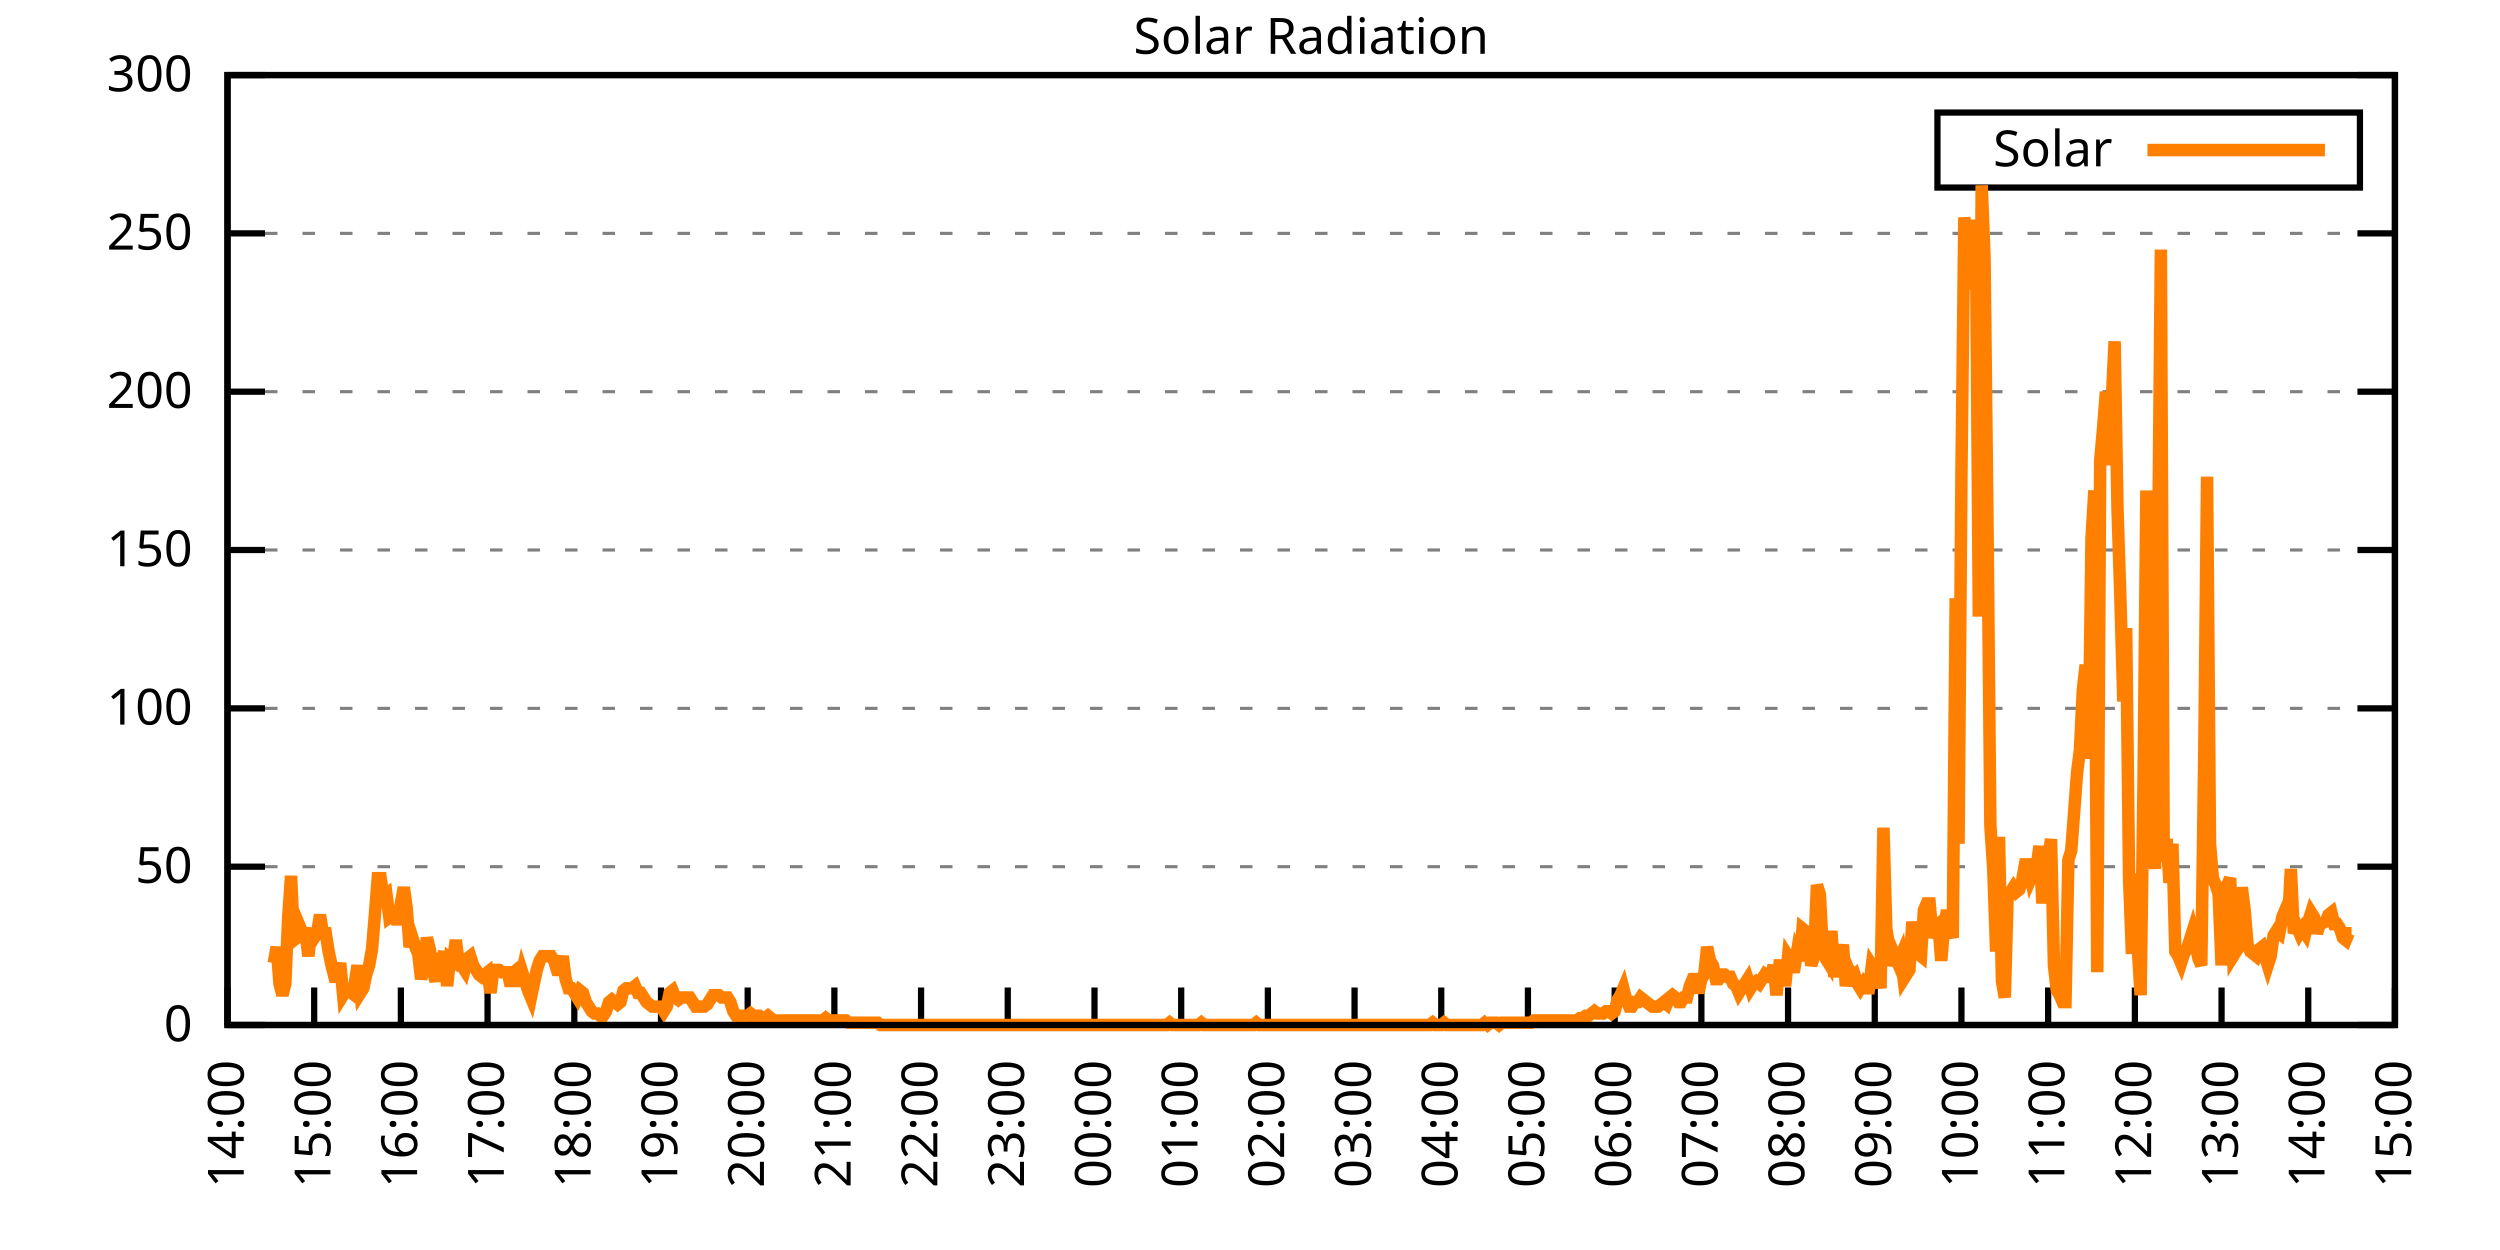
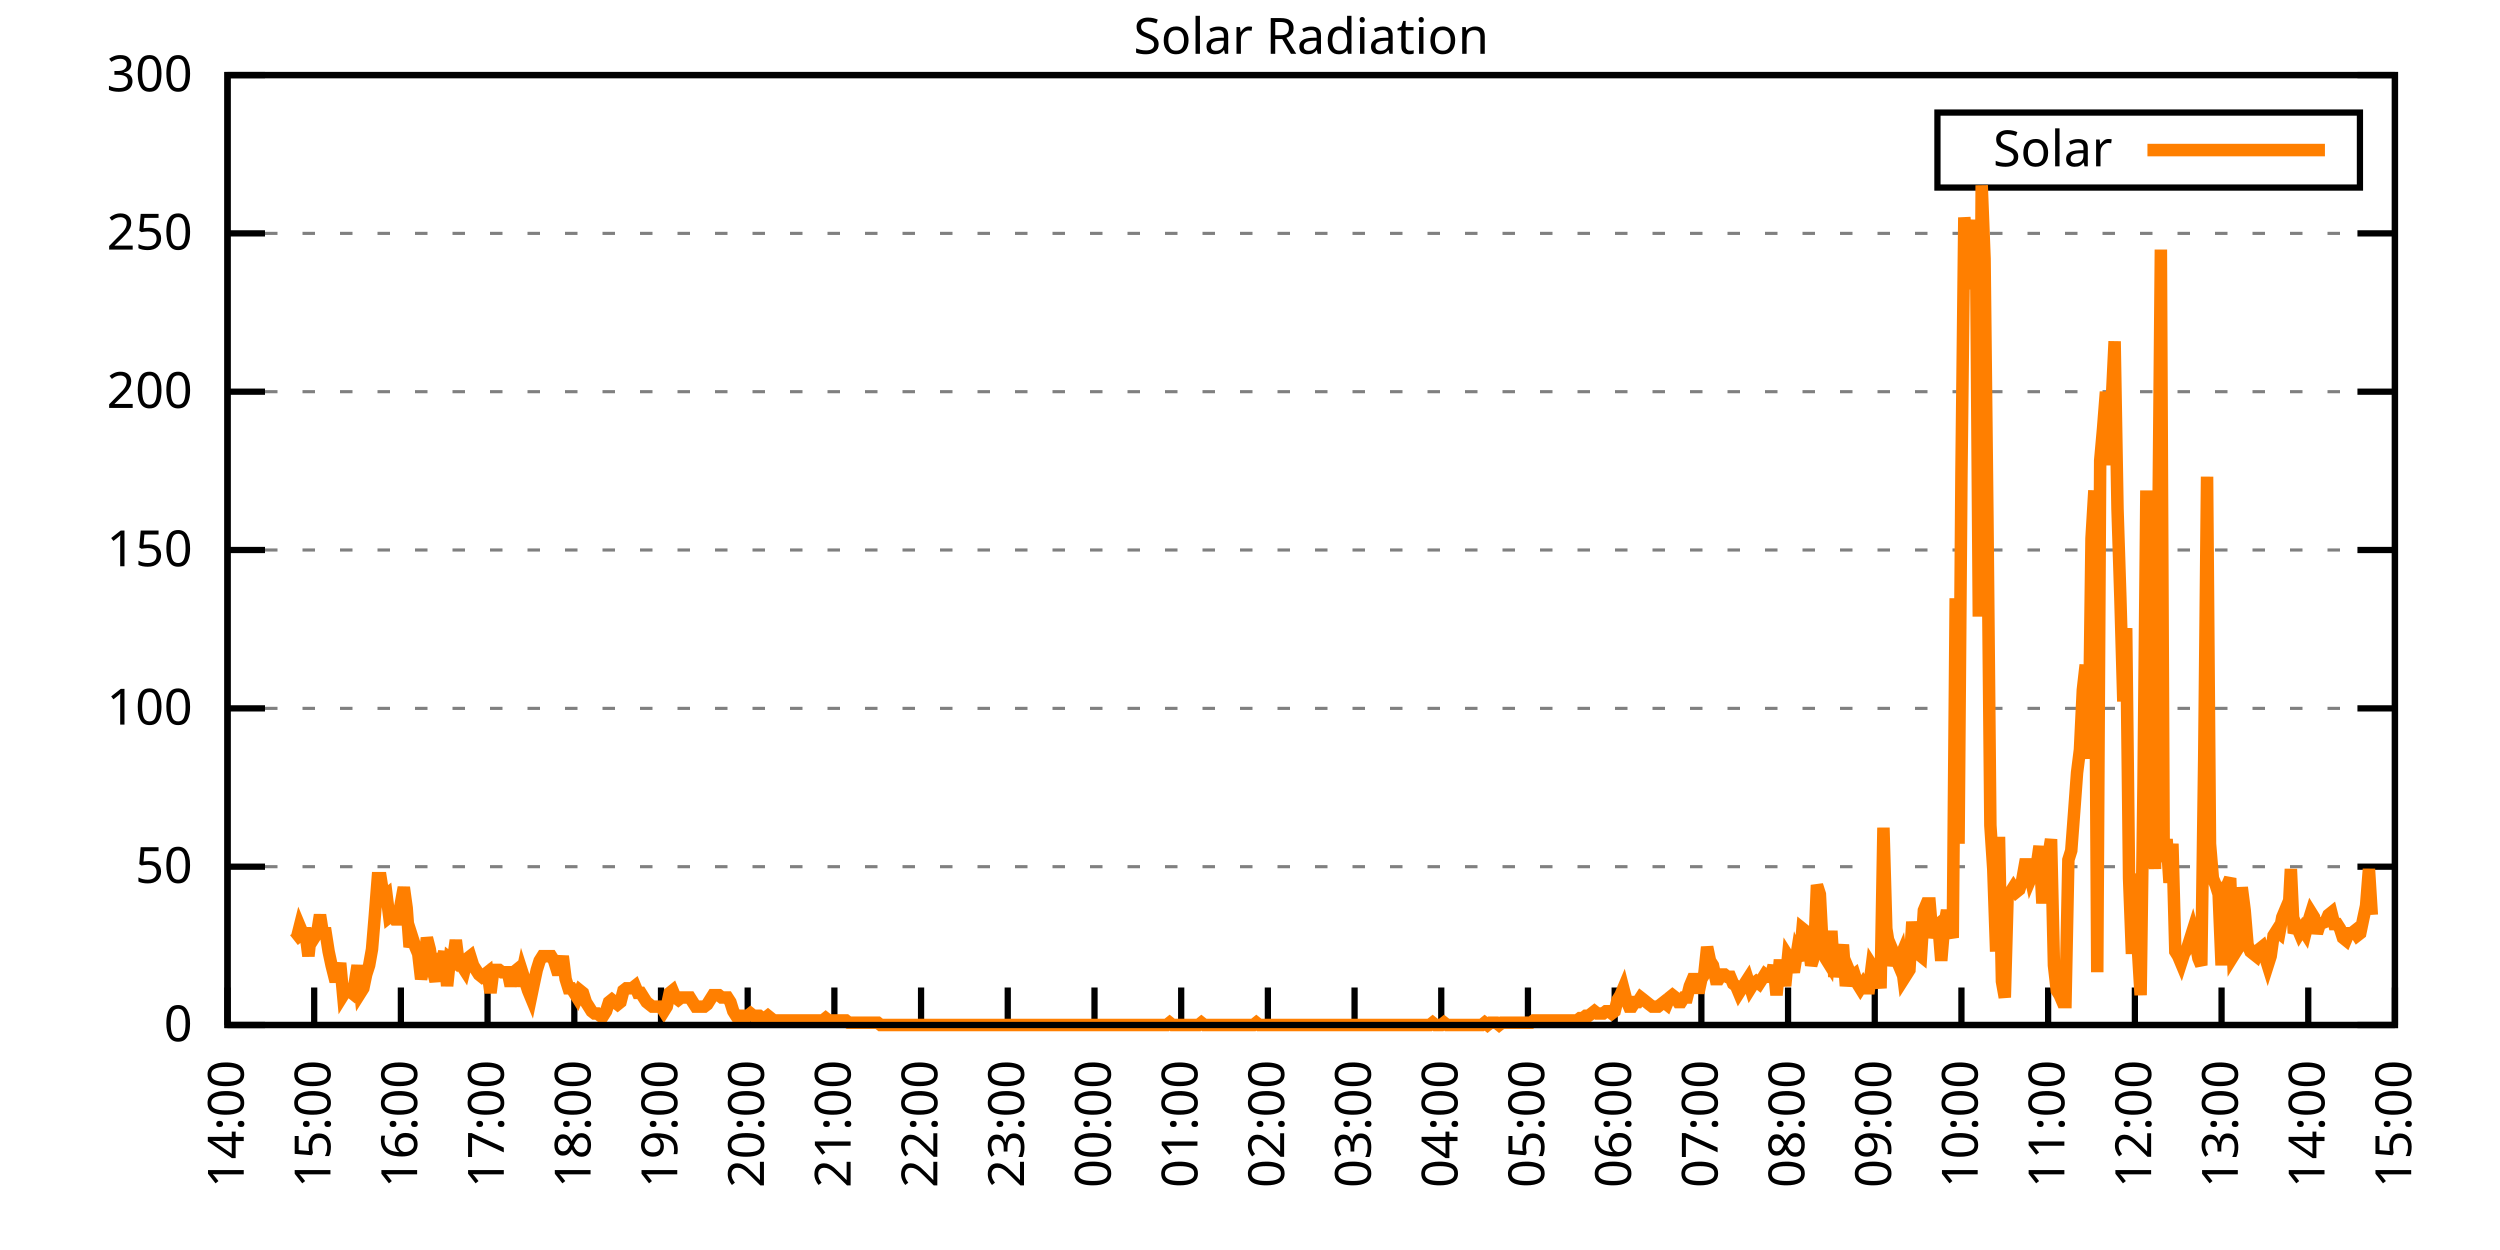
<svg xmlns="http://www.w3.org/2000/svg" xmlns:xlink="http://www.w3.org/1999/xlink" width="400" height="200" viewBox="0 0 400 200">
  <g id="gnuplot_canvas">
    <rect x="0" y="0" width="400" height="200" fill="none" />
    <defs>
      <circle id="gpDot" r="0.5" stroke-width="0.5" stroke="currentColor" />
      <path id="gpPt0" stroke-width="0.333" stroke="currentColor" d="M-1,0 h2 M0,-1 v2" />
      <path id="gpPt1" stroke-width="0.333" stroke="currentColor" d="M-1,-1 L1,1 M1,-1 L-1,1" />
      <path id="gpPt2" stroke-width="0.333" stroke="currentColor" d="M-1,0 L1,0 M0,-1 L0,1 M-1,-1 L1,1 M-1,1 L1,-1" />
      <rect id="gpPt3" stroke-width="0.333" stroke="currentColor" x="-1" y="-1" width="2" height="2" />
      <rect id="gpPt4" stroke-width="0.333" stroke="currentColor" fill="currentColor" x="-1" y="-1" width="2" height="2" />
      <circle id="gpPt5" stroke-width="0.333" stroke="currentColor" cx="0" cy="0" r="1" />
      <use xlink:href="#gpPt5" id="gpPt6" fill="currentColor" stroke="none" />
      <path id="gpPt7" stroke-width="0.333" stroke="currentColor" d="M0,-1.33 L-1.33,0.67 L1.33,0.67 z" />
      <use xlink:href="#gpPt7" id="gpPt8" fill="currentColor" stroke="none" />
      <use xlink:href="#gpPt7" id="gpPt9" stroke="currentColor" transform="rotate(180)" />
      <use xlink:href="#gpPt9" id="gpPt10" fill="currentColor" stroke="none" />
      <use xlink:href="#gpPt3" id="gpPt11" stroke="currentColor" transform="rotate(45)" />
      <use xlink:href="#gpPt11" id="gpPt12" fill="currentColor" stroke="none" />
      <path id="gpPt13" stroke-width="0.333" stroke="currentColor" d="M0,1.330 L1.265,0.411 L0.782,-1.067 L-0.782,-1.076 L-1.265,0.411 z" />
      <use xlink:href="#gpPt13" id="gpPt14" fill="currentColor" stroke="none" />
      <filter id="textbox" filterUnits="objectBoundingBox" x="0" y="0" height="1" width="1">
        <feFlood flood-color="white" flood-opacity="1" result="bgnd" />
        <feComposite in="SourceGraphic" in2="bgnd" operator="atop" />
      </filter>
      <filter id="greybox" filterUnits="objectBoundingBox" x="0" y="0" height="1" width="1">
        <feFlood flood-color="lightgrey" flood-opacity="1" result="grey" />
        <feComposite in="SourceGraphic" in2="grey" operator="atop" />
      </filter>
    </defs>
    <g fill="none" color="white" stroke="currentColor" stroke-width="1.00" stroke-linecap="butt" stroke-linejoin="miter">
</g>
    <g fill="none" color="black" stroke="currentColor" stroke-width="1.00" stroke-linecap="butt" stroke-linejoin="miter">
      <g stroke="none" shape-rendering="crispEdges">
        <polygon fill="rgb(255, 255, 255)" points="36.40,164.00 383.18,164.00 383.18,12.02 36.40,12.02 " />
      </g>
    </g>
    <g fill="none" color="black" stroke="currentColor" stroke-width="1.00" stroke-linecap="butt" stroke-linejoin="miter">
</g>
    <g fill="none" color="black" stroke="black" stroke-width="0.50" stroke-linecap="butt" stroke-linejoin="miter">
</g>
    <g fill="none" color="gray" stroke="currentColor" stroke-width="0.50" stroke-linecap="butt" stroke-linejoin="miter">
      <path stroke="gray" stroke-dasharray="2,4" class="gridline" d="M36.40,164.00 L383.19,164.00  " />
    </g>
    <g fill="none" color="gray" stroke="gray" stroke-width="1.00" stroke-linecap="butt" stroke-linejoin="miter">
</g>
    <g fill="none" color="black" stroke="currentColor" stroke-width="1.00" stroke-linecap="butt" stroke-linejoin="miter">
      <path stroke="black" d="M36.40,164.00 L42.40,164.00 M383.19,164.00 L377.19,164.00  " />
      <g transform="translate(30.80,166.60)" stroke="none" fill="black" font-family="Sans" font-size="8.00" text-anchor="end">
        <text>
          <tspan font-family="Sans"> 0</tspan>
        </text>
      </g>
    </g>
    <g fill="none" color="black" stroke="currentColor" stroke-width="1.00" stroke-linecap="butt" stroke-linejoin="miter">
</g>
    <g fill="none" color="black" stroke="black" stroke-width="0.50" stroke-linecap="butt" stroke-linejoin="miter">
</g>
    <g fill="none" color="gray" stroke="currentColor" stroke-width="0.50" stroke-linecap="butt" stroke-linejoin="miter">
      <path stroke="gray" stroke-dasharray="2,4" class="gridline" d="M36.40,138.67 L383.19,138.67  " />
    </g>
    <g fill="none" color="gray" stroke="gray" stroke-width="1.00" stroke-linecap="butt" stroke-linejoin="miter">
</g>
    <g fill="none" color="black" stroke="currentColor" stroke-width="1.00" stroke-linecap="butt" stroke-linejoin="miter">
      <path stroke="black" d="M36.40,138.67 L42.40,138.67 M383.19,138.67 L377.19,138.67  " />
      <g transform="translate(30.80,141.27)" stroke="none" fill="black" font-family="Sans" font-size="8.00" text-anchor="end">
        <text>
          <tspan font-family="Sans"> 50</tspan>
        </text>
      </g>
    </g>
    <g fill="none" color="black" stroke="currentColor" stroke-width="1.00" stroke-linecap="butt" stroke-linejoin="miter">
</g>
    <g fill="none" color="black" stroke="black" stroke-width="0.50" stroke-linecap="butt" stroke-linejoin="miter">
</g>
    <g fill="none" color="gray" stroke="currentColor" stroke-width="0.50" stroke-linecap="butt" stroke-linejoin="miter">
      <path stroke="gray" stroke-dasharray="2,4" class="gridline" d="M36.40,113.34 L383.19,113.34  " />
    </g>
    <g fill="none" color="gray" stroke="gray" stroke-width="1.00" stroke-linecap="butt" stroke-linejoin="miter">
</g>
    <g fill="none" color="black" stroke="currentColor" stroke-width="1.00" stroke-linecap="butt" stroke-linejoin="miter">
      <path stroke="black" d="M36.40,113.34 L42.40,113.34 M383.19,113.34 L377.19,113.34  " />
      <g transform="translate(30.80,115.94)" stroke="none" fill="black" font-family="Sans" font-size="8.00" text-anchor="end">
        <text>
          <tspan font-family="Sans"> 100</tspan>
        </text>
      </g>
    </g>
    <g fill="none" color="black" stroke="currentColor" stroke-width="1.00" stroke-linecap="butt" stroke-linejoin="miter">
</g>
    <g fill="none" color="black" stroke="black" stroke-width="0.50" stroke-linecap="butt" stroke-linejoin="miter">
</g>
    <g fill="none" color="gray" stroke="currentColor" stroke-width="0.50" stroke-linecap="butt" stroke-linejoin="miter">
      <path stroke="gray" stroke-dasharray="2,4" class="gridline" d="M36.40,88.00 L383.19,88.00  " />
    </g>
    <g fill="none" color="gray" stroke="gray" stroke-width="1.00" stroke-linecap="butt" stroke-linejoin="miter">
</g>
    <g fill="none" color="black" stroke="currentColor" stroke-width="1.00" stroke-linecap="butt" stroke-linejoin="miter">
      <path stroke="black" d="M36.40,88.00 L42.40,88.00 M383.19,88.00 L377.19,88.00  " />
      <g transform="translate(30.80,90.60)" stroke="none" fill="black" font-family="Sans" font-size="8.00" text-anchor="end">
        <text>
          <tspan font-family="Sans"> 150</tspan>
        </text>
      </g>
    </g>
    <g fill="none" color="black" stroke="currentColor" stroke-width="1.00" stroke-linecap="butt" stroke-linejoin="miter">
</g>
    <g fill="none" color="black" stroke="black" stroke-width="0.50" stroke-linecap="butt" stroke-linejoin="miter">
</g>
    <g fill="none" color="gray" stroke="currentColor" stroke-width="0.50" stroke-linecap="butt" stroke-linejoin="miter">
      <path stroke="gray" stroke-dasharray="2,4" class="gridline" d="M36.40,62.67 L383.19,62.67  " />
    </g>
    <g fill="none" color="gray" stroke="gray" stroke-width="1.00" stroke-linecap="butt" stroke-linejoin="miter">
</g>
    <g fill="none" color="black" stroke="currentColor" stroke-width="1.00" stroke-linecap="butt" stroke-linejoin="miter">
      <path stroke="black" d="M36.40,62.67 L42.40,62.67 M383.19,62.67 L377.19,62.67  " />
      <g transform="translate(30.80,65.27)" stroke="none" fill="black" font-family="Sans" font-size="8.00" text-anchor="end">
        <text>
          <tspan font-family="Sans"> 200</tspan>
        </text>
      </g>
    </g>
    <g fill="none" color="black" stroke="currentColor" stroke-width="1.00" stroke-linecap="butt" stroke-linejoin="miter">
</g>
    <g fill="none" color="black" stroke="black" stroke-width="0.50" stroke-linecap="butt" stroke-linejoin="miter">
</g>
    <g fill="none" color="gray" stroke="currentColor" stroke-width="0.50" stroke-linecap="butt" stroke-linejoin="miter">
      <path stroke="gray" stroke-dasharray="2,4" class="gridline" d="M36.40,37.34 L383.19,37.34  " />
    </g>
    <g fill="none" color="gray" stroke="gray" stroke-width="1.00" stroke-linecap="butt" stroke-linejoin="miter">
</g>
    <g fill="none" color="black" stroke="currentColor" stroke-width="1.00" stroke-linecap="butt" stroke-linejoin="miter">
      <path stroke="black" d="M36.40,37.34 L42.40,37.34 M383.19,37.34 L377.19,37.34  " />
      <g transform="translate(30.80,39.94)" stroke="none" fill="black" font-family="Sans" font-size="8.00" text-anchor="end">
        <text>
          <tspan font-family="Sans"> 250</tspan>
        </text>
      </g>
    </g>
    <g fill="none" color="black" stroke="currentColor" stroke-width="1.00" stroke-linecap="butt" stroke-linejoin="miter">
</g>
    <g fill="none" color="black" stroke="black" stroke-width="0.50" stroke-linecap="butt" stroke-linejoin="miter">
</g>
    <g fill="none" color="gray" stroke="currentColor" stroke-width="0.50" stroke-linecap="butt" stroke-linejoin="miter">
      <path stroke="gray" stroke-dasharray="2,4" class="gridline" d="M36.40,12.01 L383.19,12.01  " />
    </g>
    <g fill="none" color="gray" stroke="gray" stroke-width="1.00" stroke-linecap="butt" stroke-linejoin="miter">
</g>
    <g fill="none" color="black" stroke="currentColor" stroke-width="1.00" stroke-linecap="butt" stroke-linejoin="miter">
      <path stroke="black" d="M36.40,12.01 L42.40,12.01 M383.19,12.01 L377.19,12.01  " />
      <g transform="translate(30.80,14.61)" stroke="none" fill="black" font-family="Sans" font-size="8.00" text-anchor="end">
        <text>
          <tspan font-family="Sans"> 300</tspan>
        </text>
      </g>
    </g>
    <g fill="none" color="black" stroke="currentColor" stroke-width="1.00" stroke-linecap="butt" stroke-linejoin="miter">
      <path stroke="black" d="M36.40,164.00 L36.40,158.00  " />
      <g transform="translate(39.00,169.60) rotate(270.00)" stroke="none" fill="black" font-family="Sans" font-size="8.00" text-anchor="end">
        <text>
          <tspan font-family="Sans">14:00</tspan>
        </text>
      </g>
    </g>
    <g fill="none" color="black" stroke="currentColor" stroke-width="1.00" stroke-linecap="butt" stroke-linejoin="miter">
      <path stroke="black" d="M50.27,164.00 L50.27,158.00  " />
      <g transform="translate(52.87,169.60) rotate(270.00)" stroke="none" fill="black" font-family="Sans" font-size="8.00" text-anchor="end">
        <text>
          <tspan font-family="Sans">15:00</tspan>
        </text>
      </g>
    </g>
    <g fill="none" color="black" stroke="currentColor" stroke-width="1.00" stroke-linecap="butt" stroke-linejoin="miter">
      <path stroke="black" d="M64.14,164.00 L64.14,158.00  " />
      <g transform="translate(66.74,169.60) rotate(270.00)" stroke="none" fill="black" font-family="Sans" font-size="8.00" text-anchor="end">
        <text>
          <tspan font-family="Sans">16:00</tspan>
        </text>
      </g>
    </g>
    <g fill="none" color="black" stroke="currentColor" stroke-width="1.00" stroke-linecap="butt" stroke-linejoin="miter">
      <path stroke="black" d="M78.01,164.00 L78.01,158.00  " />
      <g transform="translate(80.61,169.60) rotate(270.00)" stroke="none" fill="black" font-family="Sans" font-size="8.00" text-anchor="end">
        <text>
          <tspan font-family="Sans">17:00</tspan>
        </text>
      </g>
    </g>
    <g fill="none" color="black" stroke="currentColor" stroke-width="1.00" stroke-linecap="butt" stroke-linejoin="miter">
      <path stroke="black" d="M91.89,164.00 L91.89,158.00  " />
      <g transform="translate(94.49,169.60) rotate(270.00)" stroke="none" fill="black" font-family="Sans" font-size="8.00" text-anchor="end">
        <text>
          <tspan font-family="Sans">18:00</tspan>
        </text>
      </g>
    </g>
    <g fill="none" color="black" stroke="currentColor" stroke-width="1.00" stroke-linecap="butt" stroke-linejoin="miter">
      <path stroke="black" d="M105.76,164.00 L105.76,158.00  " />
      <g transform="translate(108.36,169.60) rotate(270.00)" stroke="none" fill="black" font-family="Sans" font-size="8.00" text-anchor="end">
        <text>
          <tspan font-family="Sans">19:00</tspan>
        </text>
      </g>
    </g>
    <g fill="none" color="black" stroke="currentColor" stroke-width="1.00" stroke-linecap="butt" stroke-linejoin="miter">
      <path stroke="black" d="M119.63,164.00 L119.63,158.00  " />
      <g transform="translate(122.23,169.60) rotate(270.00)" stroke="none" fill="black" font-family="Sans" font-size="8.00" text-anchor="end">
        <text>
          <tspan font-family="Sans">20:00</tspan>
        </text>
      </g>
    </g>
    <g fill="none" color="black" stroke="currentColor" stroke-width="1.00" stroke-linecap="butt" stroke-linejoin="miter">
      <path stroke="black" d="M133.50,164.00 L133.50,158.00  " />
      <g transform="translate(136.10,169.60) rotate(270.00)" stroke="none" fill="black" font-family="Sans" font-size="8.00" text-anchor="end">
        <text>
          <tspan font-family="Sans">21:00</tspan>
        </text>
      </g>
    </g>
    <g fill="none" color="black" stroke="currentColor" stroke-width="1.00" stroke-linecap="butt" stroke-linejoin="miter">
      <path stroke="black" d="M147.37,164.00 L147.37,158.00  " />
      <g transform="translate(149.97,169.60) rotate(270.00)" stroke="none" fill="black" font-family="Sans" font-size="8.00" text-anchor="end">
        <text>
          <tspan font-family="Sans">22:00</tspan>
        </text>
      </g>
    </g>
    <g fill="none" color="black" stroke="currentColor" stroke-width="1.00" stroke-linecap="butt" stroke-linejoin="miter">
      <path stroke="black" d="M161.24,164.00 L161.24,158.00  " />
      <g transform="translate(163.84,169.60) rotate(270.00)" stroke="none" fill="black" font-family="Sans" font-size="8.00" text-anchor="end">
        <text>
          <tspan font-family="Sans">23:00</tspan>
        </text>
      </g>
    </g>
    <g fill="none" color="black" stroke="currentColor" stroke-width="1.00" stroke-linecap="butt" stroke-linejoin="miter">
      <path stroke="black" d="M175.12,164.00 L175.12,158.00  " />
      <g transform="translate(177.72,169.60) rotate(270.00)" stroke="none" fill="black" font-family="Sans" font-size="8.00" text-anchor="end">
        <text>
          <tspan font-family="Sans">00:00</tspan>
        </text>
      </g>
    </g>
    <g fill="none" color="black" stroke="currentColor" stroke-width="1.00" stroke-linecap="butt" stroke-linejoin="miter">
      <path stroke="black" d="M188.99,164.00 L188.99,158.00  " />
      <g transform="translate(191.59,169.60) rotate(270.00)" stroke="none" fill="black" font-family="Sans" font-size="8.00" text-anchor="end">
        <text>
          <tspan font-family="Sans">01:00</tspan>
        </text>
      </g>
    </g>
    <g fill="none" color="black" stroke="currentColor" stroke-width="1.00" stroke-linecap="butt" stroke-linejoin="miter">
      <path stroke="black" d="M202.86,164.00 L202.86,158.00  " />
      <g transform="translate(205.46,169.60) rotate(270.00)" stroke="none" fill="black" font-family="Sans" font-size="8.00" text-anchor="end">
        <text>
          <tspan font-family="Sans">02:00</tspan>
        </text>
      </g>
    </g>
    <g fill="none" color="black" stroke="currentColor" stroke-width="1.00" stroke-linecap="butt" stroke-linejoin="miter">
      <path stroke="black" d="M216.73,164.00 L216.73,158.00  " />
      <g transform="translate(219.33,169.60) rotate(270.00)" stroke="none" fill="black" font-family="Sans" font-size="8.00" text-anchor="end">
        <text>
          <tspan font-family="Sans">03:00</tspan>
        </text>
      </g>
    </g>
    <g fill="none" color="black" stroke="currentColor" stroke-width="1.00" stroke-linecap="butt" stroke-linejoin="miter">
      <path stroke="black" d="M230.60,164.00 L230.60,158.00  " />
      <g transform="translate(233.20,169.60) rotate(270.00)" stroke="none" fill="black" font-family="Sans" font-size="8.00" text-anchor="end">
        <text>
          <tspan font-family="Sans">04:00</tspan>
        </text>
      </g>
    </g>
    <g fill="none" color="black" stroke="currentColor" stroke-width="1.00" stroke-linecap="butt" stroke-linejoin="miter">
      <path stroke="black" d="M244.47,164.00 L244.47,158.00  " />
      <g transform="translate(247.07,169.60) rotate(270.00)" stroke="none" fill="black" font-family="Sans" font-size="8.00" text-anchor="end">
        <text>
          <tspan font-family="Sans">05:00</tspan>
        </text>
      </g>
    </g>
    <g fill="none" color="black" stroke="currentColor" stroke-width="1.00" stroke-linecap="butt" stroke-linejoin="miter">
      <path stroke="black" d="M258.35,164.00 L258.35,158.00  " />
      <g transform="translate(260.95,169.60) rotate(270.00)" stroke="none" fill="black" font-family="Sans" font-size="8.00" text-anchor="end">
        <text>
          <tspan font-family="Sans">06:00</tspan>
        </text>
      </g>
    </g>
    <g fill="none" color="black" stroke="currentColor" stroke-width="1.00" stroke-linecap="butt" stroke-linejoin="miter">
      <path stroke="black" d="M272.22,164.00 L272.22,158.00  " />
      <g transform="translate(274.82,169.60) rotate(270.00)" stroke="none" fill="black" font-family="Sans" font-size="8.00" text-anchor="end">
        <text>
          <tspan font-family="Sans">07:00</tspan>
        </text>
      </g>
    </g>
    <g fill="none" color="black" stroke="currentColor" stroke-width="1.00" stroke-linecap="butt" stroke-linejoin="miter">
      <path stroke="black" d="M286.09,164.00 L286.09,158.00  " />
      <g transform="translate(288.69,169.60) rotate(270.00)" stroke="none" fill="black" font-family="Sans" font-size="8.00" text-anchor="end">
        <text>
          <tspan font-family="Sans">08:00</tspan>
        </text>
      </g>
    </g>
    <g fill="none" color="black" stroke="currentColor" stroke-width="1.00" stroke-linecap="butt" stroke-linejoin="miter">
      <path stroke="black" d="M299.96,164.00 L299.96,158.00  " />
      <g transform="translate(302.56,169.60) rotate(270.00)" stroke="none" fill="black" font-family="Sans" font-size="8.00" text-anchor="end">
        <text>
          <tspan font-family="Sans">09:00</tspan>
        </text>
      </g>
    </g>
    <g fill="none" color="black" stroke="currentColor" stroke-width="1.00" stroke-linecap="butt" stroke-linejoin="miter">
      <path stroke="black" d="M313.83,164.00 L313.83,158.00  " />
      <g transform="translate(316.43,169.60) rotate(270.00)" stroke="none" fill="black" font-family="Sans" font-size="8.00" text-anchor="end">
        <text>
          <tspan font-family="Sans">10:00</tspan>
        </text>
      </g>
    </g>
    <g fill="none" color="black" stroke="currentColor" stroke-width="1.00" stroke-linecap="butt" stroke-linejoin="miter">
      <path stroke="black" d="M327.70,164.00 L327.70,158.00  " />
      <g transform="translate(330.30,169.60) rotate(270.00)" stroke="none" fill="black" font-family="Sans" font-size="8.00" text-anchor="end">
        <text>
          <tspan font-family="Sans">11:00</tspan>
        </text>
      </g>
    </g>
    <g fill="none" color="black" stroke="currentColor" stroke-width="1.00" stroke-linecap="butt" stroke-linejoin="miter">
      <path stroke="black" d="M341.58,164.00 L341.58,158.00  " />
      <g transform="translate(344.18,169.60) rotate(270.00)" stroke="none" fill="black" font-family="Sans" font-size="8.00" text-anchor="end">
        <text>
          <tspan font-family="Sans">12:00</tspan>
        </text>
      </g>
    </g>
    <g fill="none" color="black" stroke="currentColor" stroke-width="1.00" stroke-linecap="butt" stroke-linejoin="miter">
      <path stroke="black" d="M355.45,164.00 L355.45,158.00  " />
      <g transform="translate(358.05,169.60) rotate(270.00)" stroke="none" fill="black" font-family="Sans" font-size="8.00" text-anchor="end">
        <text>
          <tspan font-family="Sans">13:00</tspan>
        </text>
      </g>
    </g>
    <g fill="none" color="black" stroke="currentColor" stroke-width="1.00" stroke-linecap="butt" stroke-linejoin="miter">
      <path stroke="black" d="M369.32,164.00 L369.32,158.00  " />
      <g transform="translate(371.92,169.60) rotate(270.00)" stroke="none" fill="black" font-family="Sans" font-size="8.00" text-anchor="end">
        <text>
          <tspan font-family="Sans">14:00</tspan>
        </text>
      </g>
    </g>
    <g fill="none" color="black" stroke="currentColor" stroke-width="1.00" stroke-linecap="butt" stroke-linejoin="miter">
      <path stroke="black" d="M383.19,164.00 L383.19,158.00  " />
      <g transform="translate(385.79,169.60) rotate(270.00)" stroke="none" fill="black" font-family="Sans" font-size="8.00" text-anchor="end">
        <text>
          <tspan font-family="Sans">15:00</tspan>
        </text>
      </g>
    </g>
    <g fill="none" color="black" stroke="currentColor" stroke-width="1.00" stroke-linecap="butt" stroke-linejoin="miter">
</g>
    <g fill="none" color="black" stroke="currentColor" stroke-width="1.00" stroke-linecap="butt" stroke-linejoin="miter">
      <path stroke="black" d="M36.40,12.01 L36.40,164.00 L383.19,164.00 L383.19,12.01 L36.40,12.01 Z  " />
    </g>
    <g fill="none" color="black" stroke="currentColor" stroke-width="1.00" stroke-linecap="butt" stroke-linejoin="miter">
</g>
    <g fill="none" color="black" stroke="currentColor" stroke-width="1.00" stroke-linecap="butt" stroke-linejoin="miter">
      <path stroke="black" d="M309.99,30.01 L309.99,18.01 L377.59,18.01 L377.59,30.01 L309.99,30.01 Z  " />
    </g>
    <g id="Solar_Radiation_plot_1">
      <g fill="none" color="white" stroke="black" stroke-width="2.00" stroke-linecap="butt" stroke-linejoin="miter">
</g>
      <g fill="none" color="black" stroke="currentColor" stroke-width="2.00" stroke-linecap="butt" stroke-linejoin="miter">
        <g transform="translate(337.99,26.61)" stroke="none" fill="black" font-family="Sans" font-size="8.00" text-anchor="end">
          <text>
            <tspan font-family="Sans">Solar</tspan>
          </text>
        </g>
      </g>
      <g fill="none" color="black" stroke="currentColor" stroke-width="2.00" stroke-linecap="butt" stroke-linejoin="miter">
-         <path stroke="rgb(255, 127,   0)" d="M343.59,24.01 L371.99,24.01 M43.80,154.09 L44.26,151.52 L44.72,157.39 L45.19,159.23 L45.65,157.39 L46.11,146.75   L46.57,140.14 L47.03,150.42 L47.50,150.05 L47.96,148.22 L48.42,149.32 L48.88,149.32 L49.35,152.99 L49.81,148.58   L50.27,150.05 L50.73,149.32 L51.20,146.38 L51.66,149.32 L52.12,149.32 L52.58,152.25 L53.05,154.46 L53.51,156.29   L53.97,156.29 L54.43,154.09 L54.90,159.23 L55.36,158.49 L55.82,158.49 L56.28,158.86 L56.75,157.39 L57.21,154.46   L57.67,158.86 L58.13,158.13 L58.59,155.92 L59.06,154.46 L59.52,151.89 L59.98,146.38 L60.44,140.51 L60.91,140.51   L61.37,143.44 L61.83,143.08 L62.29,146.75 L62.76,146.38 L63.22,147.11 L63.68,147.11 L64.14,144.55 L64.61,141.98   L65.07,145.28 L65.53,151.52 L65.99,150.05 L66.46,151.52 L66.92,152.62 L67.38,156.66 L67.84,154.46 L68.30,150.05   L68.77,151.89 L69.23,155.19 L69.69,157.03 L70.15,152.62 L70.62,154.09 L71.08,152.25 L71.54,157.76 L72.00,153.35   L72.47,153.72 L72.93,150.42 L73.39,154.09 L73.85,154.46 L74.32,155.19 L74.78,153.35 L75.24,152.99 L75.70,154.46   L76.17,155.19 L76.63,155.92 L77.09,156.29 L77.55,155.92 L78.01,155.56 L78.48,158.86 L78.94,155.19 L79.40,155.19   L79.86,155.19 L80.33,155.56 L80.79,155.56 L81.25,155.56 L81.71,157.76 L82.18,155.56 L82.64,155.19 L83.10,157.76   L83.56,155.56 L84.03,157.03 L84.49,158.49 L84.95,159.60 L85.41,157.39 L85.88,155.19 L86.34,153.72 L86.80,152.99   L87.26,152.99 L87.72,152.99 L88.19,152.99 L88.65,153.72 L89.11,155.19 L89.57,155.19 L90.04,152.99 L90.50,156.66   L90.96,158.13 L91.42,158.13 L91.89,158.86 L92.35,159.60 L92.81,158.49 L93.27,158.86 L93.74,160.33 L94.20,161.06   L94.66,161.80 L95.12,162.16 L95.59,162.16 L96.05,162.53 L96.51,162.53 L96.97,161.80 L97.44,160.33 L97.90,159.96   L98.36,160.33 L98.82,160.70 L99.28,160.33 L99.75,158.49 L100.21,158.13 L100.67,158.13 L101.13,158.13 L101.60,157.76   L102.06,158.86 L102.52,158.86 L102.98,159.60 L103.45,160.33 L103.91,160.70 L104.37,161.06 L104.83,161.06 L105.30,161.06   L105.76,161.06 L106.22,161.80 L106.68,161.06 L107.15,158.86 L107.61,158.49 L108.07,159.60 L108.53,159.96 L108.99,159.60   L109.46,159.60 L109.92,159.60 L110.38,159.60 L110.84,160.33 L111.31,161.06 L111.77,161.06 L112.23,161.06 L112.69,161.06   L113.16,160.70 L113.62,159.96 L114.08,159.23 L114.54,159.23 L115.01,159.23 L115.47,159.60 L115.93,159.60 L116.39,159.60   L116.86,160.33 L117.32,161.80 L117.78,162.53 L118.24,162.53 L118.70,162.53 L119.17,162.53 L119.63,162.53 L120.09,162.16   L120.55,162.53 L121.02,162.53 L121.48,162.53 L121.94,162.90 L122.40,162.90 L122.87,162.53 L123.33,162.90 L123.79,163.27   L124.25,163.27 L124.72,163.27 L125.18,163.27 L125.64,163.27 L126.10,163.27 L126.57,163.27 L127.03,163.27 L127.49,163.27   L127.95,163.27 L128.41,163.27 L128.88,163.27 L129.34,163.27 L129.80,163.27 L130.26,163.27 L130.73,163.27 L131.19,163.27   L131.65,163.27 L132.11,162.90 L132.58,163.27 L133.04,163.27 L133.50,163.27 L133.96,163.27 L134.43,163.27 L134.89,163.27   L135.35,163.27 L135.81,163.63 L136.28,163.63 L136.74,163.63 L137.20,163.63 L137.66,163.63 L138.13,163.63 L138.59,163.63   L139.05,163.63 L139.51,163.63 L139.97,163.63 L140.44,163.63 L140.90,164.00 L141.36,164.00 L141.82,164.00 L142.29,164.00   L142.75,164.00 L143.21,164.00 L143.67,164.00 L144.14,164.00 L144.60,164.00 L145.06,164.00 L145.52,164.00 L145.99,164.00   L146.45,164.00 L146.91,164.00 L147.37,164.00 L147.84,164.00 L148.30,164.00 L148.76,164.00 L149.22,164.00 L149.68,164.00   L150.15,164.00 L150.61,164.00 L151.07,164.00 L151.53,164.00 L152.00,164.00 L152.46,164.00 L152.92,164.00 L153.38,164.00   L153.85,164.00 L154.31,164.00 L154.77,164.00 L155.23,164.00 L155.70,164.00 L156.16,164.00 L156.62,164.00 L157.08,164.00   L157.55,164.00 L158.01,164.00 L158.47,164.00 L158.93,164.00 L159.39,164.00 L159.86,164.00 L160.32,164.00 L160.78,164.00   L161.24,164.00 L161.71,164.00 L162.17,164.00 L162.63,164.00 L163.09,164.00 L163.56,164.00 L164.02,164.00 L164.48,164.00   L164.94,164.00 L165.41,164.00 L165.87,164.00 L166.33,164.00 L166.79,164.00 L167.26,164.00 L167.72,164.00 L168.18,164.00   L168.64,164.00 L169.10,164.00 L169.57,164.00 L170.03,164.00 L170.49,164.00 L170.95,164.00 L171.42,164.00 L171.88,164.00   L172.34,164.00 L172.80,164.00 L173.27,164.00 L173.73,164.00 L174.19,164.00 L174.65,164.00 L175.12,164.00 L175.58,164.00   L176.04,164.00 L176.50,164.00 L176.97,164.00 L177.43,164.00 L177.89,164.00 L178.35,164.00 L178.82,164.00 L179.28,164.00   L179.74,164.00 L180.20,164.00 L180.66,164.00 L181.13,164.00 L181.59,164.00 L182.05,164.00 L182.51,164.00 L182.98,164.00   L183.44,164.00 L183.90,164.00 L184.36,164.00 L184.83,164.00 L185.29,164.00 L185.75,164.00 L186.21,164.00 L186.68,164.00   L187.14,163.63 L187.60,164.00 L188.06,164.00 L188.53,164.00 L188.99,164.00 L189.45,164.00 L189.91,164.00 L190.37,164.00   L190.84,164.00 L191.30,164.00 L191.76,164.00 L192.22,163.63 L192.69,164.00 L193.15,164.00 L193.61,164.00 L194.07,164.00   L194.54,164.00 L195.00,164.00 L195.46,164.00 L195.92,164.00 L196.39,164.00 L196.85,164.00 L197.31,164.00 L197.77,164.00   L198.24,164.00 L198.70,164.00 L199.16,164.00 L199.62,164.00 L200.08,164.00 L200.55,164.00 L201.01,163.63 L201.47,164.00   L201.93,164.00 L202.40,164.00 L202.86,164.00 L203.32,164.00 L203.78,164.00 L204.25,164.00 L204.71,164.00 L205.17,164.00   L205.63,164.00 L206.10,164.00 L206.56,164.00 L207.02,164.00 L207.48,164.00 L207.95,164.00 L208.41,164.00 L208.87,164.00   L209.33,164.00 L209.80,164.00 L210.26,164.00 L210.72,164.00 L211.18,164.00 L211.64,164.00 L212.11,164.00 L212.57,164.00   L213.03,164.00 L213.49,164.00 L213.96,164.00 L214.42,164.00 L214.88,164.00 L215.34,164.00 L215.81,164.00 L216.27,164.00   L216.73,164.00 L217.19,164.00 L217.66,164.00 L218.12,164.00 L218.58,164.00 L219.04,164.00 L219.51,164.00 L219.97,164.00   L220.43,164.00 L220.89,164.00 L221.35,164.00 L221.82,164.00 L222.28,164.00 L222.74,164.00 L223.20,164.00 L223.67,164.00   L224.13,164.00 L224.59,164.00 L225.05,164.00 L225.52,164.00 L225.98,164.00 L226.44,164.00 L226.90,164.00 L227.37,164.00   L227.83,164.00 L228.29,164.00 L228.75,164.00 L229.22,163.63 L229.68,164.00 L230.14,164.00 L230.60,164.00 L231.06,163.63   L231.53,164.00 L231.99,164.00 L232.45,164.00 L232.91,164.00 L233.38,164.00 L233.84,164.00 L234.30,164.00 L234.76,164.00   L235.23,164.00 L235.69,164.00 L236.15,164.00 L236.61,164.00 L237.08,164.00 L237.54,163.63 L238.00,164.00 L238.46,163.63   L238.93,163.63 L239.39,163.63 L239.85,164.00 L240.31,163.63 L240.77,163.63 L241.24,163.63 L241.70,163.63 L242.16,163.63   L242.62,163.63 L243.09,163.63 L243.55,163.63 L244.01,163.63 L244.47,163.63 L244.94,163.63 L245.40,163.27 L245.86,163.27   L246.32,163.27 L246.79,163.27 L247.25,163.27 L247.71,163.27 L248.17,163.27 L248.64,163.27 L249.10,163.27 L249.56,163.27   L250.02,163.27 L250.49,163.27 L250.95,163.27 L251.41,163.27 L251.87,163.27 L252.33,163.27 L252.80,162.90 L253.26,162.90   L253.72,162.53 L254.18,162.53 L254.65,162.16 L255.11,161.80 L255.57,162.16 L256.03,162.16 L256.50,162.16 L256.96,161.80   L257.42,161.80 L257.88,162.16 L258.35,161.80 L258.81,159.96 L259.27,159.23 L259.73,158.13 L260.20,159.96 L260.66,161.06   L261.12,161.06 L261.58,160.33 L262.04,160.33 L262.51,159.60 L262.97,159.96 L263.43,160.33 L263.89,160.70 L264.36,161.06   L264.82,161.06 L265.28,161.06 L265.74,160.70 L266.21,160.33 L266.67,160.70 L267.13,159.60 L267.59,159.23 L268.06,159.60   L268.52,160.33 L268.98,160.33 L269.44,159.60 L269.91,159.60 L270.37,157.76 L270.83,156.66 L271.29,156.66 L271.75,158.86   L272.22,156.66 L272.68,155.92 L273.14,151.52 L273.60,153.72 L274.07,154.46 L274.53,156.66 L274.99,156.66 L275.45,155.92   L275.92,155.92 L276.38,156.29 L276.84,156.29 L277.30,157.39 L277.77,157.76 L278.23,158.86 L278.69,158.13 L279.15,157.39   L279.62,156.66 L280.08,158.13 L280.54,157.39 L281.00,157.03 L281.46,157.39 L281.93,156.66 L282.39,155.92 L282.85,156.29   L283.31,156.29 L283.78,154.46 L284.24,159.23 L284.70,154.46 L285.16,154.46 L285.63,157.76 L286.09,152.99 L286.55,153.72   L287.01,155.56 L287.48,152.62 L287.94,153.72 L288.40,148.58 L288.86,148.95 L289.33,150.79 L289.79,154.46 L290.25,152.99   L290.71,141.61 L291.18,143.08 L291.64,151.89 L292.10,153.35 L292.56,154.09 L293.02,148.95 L293.49,156.29 L293.95,153.72   L294.41,153.72 L294.87,151.15 L295.34,157.76 L295.80,155.19 L296.26,156.29 L296.72,155.92 L297.19,157.39 L297.65,158.13   L298.11,157.39 L298.57,158.13 L299.04,158.13 L299.50,154.46 L299.96,155.19 L300.42,154.82 L300.89,158.13 L301.35,132.43   L301.81,148.58 L302.27,151.52 L302.73,154.46 L303.20,152.99 L303.66,154.09 L304.12,152.99 L304.58,156.66 L305.05,155.92   L305.51,155.19 L305.97,147.48 L306.43,151.52 L306.90,152.62 L307.36,152.99 L307.82,145.65 L308.28,144.55 L308.75,144.55   L309.21,150.05 L309.67,148.22 L310.13,147.85 L310.60,153.72 L311.06,148.22 L311.52,145.65 L311.98,148.58 L312.44,150.05   L312.91,95.72 L313.37,135.00 L313.83,75.90 L314.29,34.79 L314.76,39.19 L315.22,46.17 L315.68,44.33 L316.14,35.16   L316.61,98.66 L317.07,29.65 L317.53,41.40 L317.99,82.88 L318.46,132.06 L318.92,139.04 L319.38,152.25 L319.84,133.90   L320.31,157.03 L320.77,159.60 L321.23,143.08 L321.69,142.71 L322.15,141.98 L322.62,142.71 L323.08,142.34 L323.54,140.87   L324.00,138.30 L324.47,138.30 L324.93,140.51 L325.39,139.41 L325.85,138.67 L326.32,135.37 L326.78,144.55 L327.24,137.57   L327.70,137.20 L328.17,134.27 L328.63,154.46 L329.09,158.49 L329.55,159.23 L330.02,160.33 L330.48,160.33 L330.94,137.57   L331.40,136.10 L331.87,129.86 L332.33,123.62 L332.79,119.95 L333.25,110.41 L333.71,106.37 L334.18,121.42 L334.64,86.18   L335.10,78.47 L335.56,155.56 L336.03,73.70 L336.49,68.56 L336.95,62.69 L337.41,74.43 L337.88,64.16 L338.34,54.61   L338.80,81.41 L339.26,95.72 L339.73,112.24 L340.19,100.50 L340.65,140.51 L341.11,152.62 L341.58,139.77 L342.04,151.52   L342.50,159.23 L342.96,125.46 L343.42,78.47 L343.89,123.62 L344.35,126.93 L344.81,139.04 L345.27,92.42 L345.74,39.93   L346.20,137.94 L346.66,134.27 L347.12,141.24 L347.59,135.00 L348.05,152.25 L348.51,152.99 L348.97,154.09 L349.44,152.62   L349.90,151.89 L350.36,150.42 L350.82,148.95 L351.29,150.79 L351.75,153.35 L352.21,154.46 L352.67,121.42 L353.13,76.27   L353.60,135.00 L354.06,140.51 L354.52,141.61 L354.98,143.08 L355.45,154.46 L355.91,141.98 L356.37,141.61 L356.83,140.51   L357.30,152.99 L357.76,152.25 L358.22,151.52 L358.68,141.98 L359.15,145.65 L359.61,151.15 L360.07,152.25 L360.53,152.62   L361.00,152.99 L361.46,151.89 L361.92,151.52 L362.38,152.99 L362.84,154.46 L363.31,152.99 L363.77,149.68 L364.23,148.95   L364.69,149.32 L365.16,146.75 L365.62,145.65 L366.08,147.85 L366.54,139.04 L367.01,149.32 L367.47,148.22 L367.93,149.32   L368.39,148.58 L368.86,149.32 L369.32,147.48 L369.78,146.01 L370.24,146.75 L370.71,149.32 L371.17,147.85 L372.09,147.48   L372.56,146.38 L373.02,146.01 L373.48,147.85 L373.94,147.85 L374.40,148.58 L374.87,150.05 L375.33,150.42 L375.79,149.32   L376.25,149.32  " />
+         <path stroke="rgb(255, 127,   0)" d="M343.59,24.01 L371.99,24.01 M47.03,150.42 L47.50,150.05 L47.96,148.22 L48.42,149.32 L48.88,149.32 L49.35,152.99   L49.81,148.58 L50.27,150.05 L50.73,149.32 L51.20,146.38 L51.66,149.32 L52.12,149.32 L52.58,152.25 L53.05,154.46   L53.51,156.29 L53.97,156.29 L54.43,154.09 L54.90,159.23 L55.36,158.49 L55.82,158.49 L56.28,158.86 L56.75,157.39   L57.21,154.46 L57.67,158.86 L58.13,158.13 L58.59,155.92 L59.06,154.46 L59.52,151.89 L59.98,146.38 L60.44,140.51   L60.91,140.51 L61.37,143.44 L61.83,143.08 L62.29,146.75 L62.76,146.38 L63.22,147.11 L63.68,147.11 L64.14,144.55   L64.61,141.98 L65.07,145.28 L65.53,151.52 L65.99,150.05 L66.46,151.52 L66.92,152.62 L67.38,156.66 L67.84,154.46   L68.30,150.05 L68.77,151.89 L69.23,155.19 L69.69,157.03 L70.15,152.62 L70.62,154.09 L71.08,152.25 L71.54,157.76   L72.00,153.35 L72.47,153.72 L72.93,150.42 L73.39,154.09 L73.85,154.46 L74.32,155.19 L74.78,153.35 L75.24,152.99   L75.70,154.46 L76.17,155.19 L76.63,155.92 L77.09,156.29 L77.55,155.92 L78.01,155.56 L78.48,158.86 L78.94,155.19   L79.40,155.19 L79.86,155.19 L80.33,155.56 L80.79,155.56 L81.25,155.56 L81.71,157.76 L82.18,155.56 L82.64,155.19   L83.10,157.76 L83.56,155.56 L84.03,157.03 L84.49,158.49 L84.95,159.60 L85.41,157.39 L85.88,155.19 L86.34,153.72   L86.80,152.99 L87.26,152.99 L87.72,152.99 L88.19,152.99 L88.65,153.72 L89.11,155.19 L89.57,155.19 L90.04,152.99   L90.50,156.66 L90.96,158.13 L91.42,158.13 L91.89,158.86 L92.35,159.60 L92.81,158.49 L93.27,158.86 L93.74,160.33   L94.20,161.06 L94.66,161.80 L95.12,162.16 L95.59,162.16 L96.05,162.53 L96.51,162.53 L96.97,161.80 L97.44,160.33   L97.90,159.96 L98.36,160.33 L98.82,160.70 L99.28,160.33 L99.75,158.49 L100.21,158.13 L100.67,158.13 L101.13,158.13   L101.60,157.76 L102.06,158.86 L102.52,158.86 L102.98,159.60 L103.45,160.33 L103.91,160.70 L104.37,161.06 L104.83,161.06   L105.30,161.06 L105.76,161.06 L106.22,161.80 L106.68,161.06 L107.15,158.86 L107.61,158.49 L108.07,159.60 L108.53,159.96   L108.99,159.60 L109.46,159.60 L109.92,159.60 L110.38,159.60 L110.84,160.33 L111.31,161.06 L111.77,161.06 L112.23,161.06   L112.69,161.06 L113.16,160.70 L113.62,159.96 L114.08,159.23 L114.54,159.23 L115.01,159.23 L115.47,159.60 L115.93,159.60   L116.39,159.60 L116.86,160.33 L117.32,161.80 L117.78,162.53 L118.24,162.53 L118.70,162.53 L119.17,162.53 L119.63,162.53   L120.09,162.16 L120.55,162.53 L121.02,162.53 L121.48,162.53 L121.94,162.90 L122.40,162.90 L122.87,162.53 L123.33,162.90   L123.79,163.27 L124.25,163.27 L124.72,163.27 L125.18,163.27 L125.64,163.27 L126.10,163.27 L126.57,163.27 L127.03,163.27   L127.49,163.27 L127.95,163.27 L128.41,163.27 L128.88,163.27 L129.34,163.27 L129.80,163.27 L130.26,163.27 L130.73,163.27   L131.19,163.27 L131.65,163.27 L132.11,162.90 L132.58,163.27 L133.04,163.27 L133.50,163.27 L133.96,163.27 L134.43,163.27   L134.89,163.27 L135.35,163.27 L135.81,163.63 L136.28,163.63 L136.74,163.63 L137.20,163.63 L137.66,163.63 L138.13,163.63   L138.59,163.63 L139.05,163.63 L139.51,163.63 L139.97,163.63 L140.44,163.63 L140.90,164.00 L141.36,164.00 L141.82,164.00   L142.29,164.00 L142.75,164.00 L143.21,164.00 L143.67,164.00 L144.14,164.00 L144.60,164.00 L145.06,164.00 L145.52,164.00   L145.99,164.00 L146.45,164.00 L146.91,164.00 L147.37,164.00 L147.84,164.00 L148.30,164.00 L148.76,164.00 L149.22,164.00   L149.68,164.00 L150.15,164.00 L150.61,164.00 L151.07,164.00 L151.53,164.00 L152.00,164.00 L152.46,164.00 L152.92,164.00   L153.38,164.00 L153.85,164.00 L154.31,164.00 L154.77,164.00 L155.23,164.00 L155.70,164.00 L156.16,164.00 L156.62,164.00   L157.08,164.00 L157.55,164.00 L158.01,164.00 L158.47,164.00 L158.93,164.00 L159.39,164.00 L159.86,164.00 L160.32,164.00   L160.78,164.00 L161.24,164.00 L161.71,164.00 L162.17,164.00 L162.63,164.00 L163.09,164.00 L163.56,164.00 L164.02,164.00   L164.48,164.00 L164.94,164.00 L165.41,164.00 L165.87,164.00 L166.33,164.00 L166.79,164.00 L167.26,164.00 L167.72,164.00   L168.18,164.00 L168.64,164.00 L169.10,164.00 L169.57,164.00 L170.03,164.00 L170.49,164.00 L170.95,164.00 L171.42,164.00   L171.88,164.00 L172.34,164.00 L172.80,164.00 L173.27,164.00 L173.73,164.00 L174.19,164.00 L174.65,164.00 L175.12,164.00   L175.58,164.00 L176.04,164.00 L176.50,164.00 L176.97,164.00 L177.43,164.00 L177.89,164.00 L178.35,164.00 L178.82,164.00   L179.28,164.00 L179.74,164.00 L180.20,164.00 L180.66,164.00 L181.13,164.00 L181.59,164.00 L182.05,164.00 L182.51,164.00   L182.98,164.00 L183.44,164.00 L183.90,164.00 L184.36,164.00 L184.83,164.00 L185.29,164.00 L185.75,164.00 L186.21,164.00   L186.68,164.00 L187.14,163.63 L187.60,164.00 L188.06,164.00 L188.53,164.00 L188.99,164.00 L189.45,164.00 L189.91,164.00   L190.37,164.00 L190.84,164.00 L191.30,164.00 L191.76,164.00 L192.22,163.63 L192.69,164.00 L193.15,164.00 L193.61,164.00   L194.07,164.00 L194.54,164.00 L195.00,164.00 L195.46,164.00 L195.92,164.00 L196.39,164.00 L196.85,164.00 L197.31,164.00   L197.77,164.00 L198.24,164.00 L198.70,164.00 L199.16,164.00 L199.62,164.00 L200.08,164.00 L200.55,164.00 L201.01,163.63   L201.47,164.00 L201.93,164.00 L202.40,164.00 L202.86,164.00 L203.32,164.00 L203.78,164.00 L204.25,164.00 L204.71,164.00   L205.17,164.00 L205.63,164.00 L206.10,164.00 L206.56,164.00 L207.02,164.00 L207.48,164.00 L207.95,164.00 L208.41,164.00   L208.87,164.00 L209.33,164.00 L209.80,164.00 L210.26,164.00 L210.72,164.00 L211.18,164.00 L211.64,164.00 L212.11,164.00   L212.57,164.00 L213.03,164.00 L213.49,164.00 L213.96,164.00 L214.42,164.00 L214.88,164.00 L215.34,164.00 L215.81,164.00   L216.27,164.00 L216.73,164.00 L217.19,164.00 L217.66,164.00 L218.12,164.00 L218.58,164.00 L219.04,164.00 L219.51,164.00   L219.97,164.00 L220.43,164.00 L220.89,164.00 L221.35,164.00 L221.82,164.00 L222.28,164.00 L222.74,164.00 L223.20,164.00   L223.67,164.00 L224.13,164.00 L224.59,164.00 L225.05,164.00 L225.52,164.00 L225.98,164.00 L226.44,164.00 L226.90,164.00   L227.37,164.00 L227.83,164.00 L228.29,164.00 L228.75,164.00 L229.22,163.63 L229.68,164.00 L230.14,164.00 L230.60,164.00   L231.06,163.63 L231.53,164.00 L231.99,164.00 L232.45,164.00 L232.91,164.00 L233.38,164.00 L233.84,164.00 L234.30,164.00   L234.76,164.00 L235.23,164.00 L235.69,164.00 L236.15,164.00 L236.61,164.00 L237.08,164.00 L237.54,163.63 L238.00,164.00   L238.46,163.63 L238.93,163.63 L239.39,163.63 L239.85,164.00 L240.31,163.63 L240.77,163.63 L241.24,163.63 L241.70,163.63   L242.16,163.63 L242.62,163.63 L243.09,163.63 L243.55,163.63 L244.01,163.63 L244.47,163.63 L244.94,163.63 L245.40,163.27   L245.86,163.27 L246.32,163.27 L246.79,163.27 L247.25,163.27 L247.71,163.27 L248.17,163.27 L248.64,163.27 L249.10,163.27   L249.56,163.27 L250.02,163.27 L250.49,163.27 L250.95,163.27 L251.41,163.27 L251.87,163.27 L252.33,163.27 L252.80,162.90   L253.26,162.90 L253.72,162.53 L254.18,162.53 L254.65,162.16 L255.11,161.80 L255.57,162.16 L256.03,162.16 L256.50,162.16   L256.96,161.80 L257.42,161.80 L257.88,162.16 L258.35,161.80 L258.81,159.96 L259.27,159.23 L259.73,158.13 L260.20,159.96   L260.66,161.06 L261.12,161.06 L261.58,160.33 L262.04,160.33 L262.51,159.60 L262.97,159.96 L263.43,160.33 L263.89,160.70   L264.36,161.06 L264.82,161.06 L265.28,161.06 L265.74,160.70 L266.21,160.33 L266.67,160.70 L267.13,159.60 L267.59,159.23   L268.06,159.60 L268.52,160.33 L268.98,160.33 L269.44,159.60 L269.91,159.60 L270.37,157.76 L270.83,156.66 L271.29,156.66   L271.75,158.86 L272.22,156.66 L272.68,155.92 L273.14,151.52 L273.60,153.72 L274.07,154.46 L274.53,156.66 L274.99,156.66   L275.45,155.92 L275.92,155.92 L276.38,156.29 L276.84,156.29 L277.30,157.39 L277.77,157.76 L278.23,158.86 L278.69,158.13   L279.15,157.39 L279.62,156.66 L280.08,158.13 L280.54,157.39 L281.00,157.03 L281.46,157.39 L281.93,156.66 L282.39,155.92   L282.85,156.29 L283.31,156.29 L283.78,154.46 L284.24,159.23 L284.70,154.46 L285.16,154.46 L285.63,157.76 L286.09,152.99   L286.55,153.72 L287.01,155.56 L287.48,152.62 L287.94,153.72 L288.40,148.58 L288.86,148.95 L289.33,150.79 L289.79,154.46   L290.25,152.99 L290.71,141.61 L291.18,143.08 L291.64,151.89 L292.10,153.35 L292.56,154.09 L293.02,148.95 L293.49,156.29   L293.95,153.72 L294.41,153.72 L294.87,151.15 L295.34,157.76 L295.80,155.19 L296.26,156.29 L296.72,155.92 L297.19,157.39   L297.65,158.13 L298.11,157.39 L298.57,158.13 L299.04,158.13 L299.50,154.46 L299.96,155.19 L300.42,154.82 L300.89,158.13   L301.35,132.43 L301.81,148.58 L302.27,151.52 L302.73,154.46 L303.20,152.99 L303.66,154.09 L304.12,152.99 L304.58,156.66   L305.05,155.92 L305.51,155.19 L305.97,147.48 L306.43,151.52 L306.90,152.62 L307.36,152.99 L307.82,145.65 L308.28,144.55   L308.75,144.55 L309.21,150.05 L309.67,148.22 L310.13,147.85 L310.60,153.72 L311.06,148.22 L311.52,145.65 L311.98,148.58   L312.44,150.05 L312.91,95.72 L313.37,135.00 L313.83,75.90 L314.29,34.79 L314.76,39.19 L315.22,46.17 L315.68,44.33   L316.14,35.16 L316.61,98.66 L317.07,29.65 L317.53,41.40 L317.99,82.88 L318.46,132.06 L318.92,139.04 L319.38,152.25   L319.84,133.90 L320.31,157.03 L320.77,159.60 L321.23,143.08 L321.69,142.71 L322.15,141.98 L322.62,142.71 L323.08,142.34   L323.54,140.87 L324.00,138.30 L324.47,138.30 L324.93,140.51 L325.39,139.41 L325.85,138.67 L326.32,135.37 L326.78,144.55   L327.24,137.57 L327.70,137.20 L328.17,134.27 L328.63,154.46 L329.09,158.49 L329.55,159.23 L330.02,160.33 L330.48,160.33   L330.94,137.57 L331.40,136.10 L331.87,129.86 L332.33,123.62 L332.79,119.95 L333.25,110.41 L333.71,106.37 L334.18,121.42   L334.64,86.18 L335.10,78.47 L335.56,155.56 L336.03,73.70 L336.49,68.56 L336.95,62.69 L337.41,74.43 L337.88,64.16   L338.34,54.61 L338.80,81.41 L339.26,95.72 L339.73,112.24 L340.19,100.50 L340.65,140.51 L341.11,152.62 L341.58,139.77   L342.04,151.52 L342.50,159.23 L342.96,125.46 L343.42,78.47 L343.89,123.62 L344.35,126.93 L344.81,139.04 L345.27,92.42   L345.74,39.93 L346.20,137.94 L346.66,134.27 L347.12,141.24 L347.59,135.00 L348.05,152.25 L348.51,152.99 L348.97,154.09   L349.44,152.62 L349.90,151.89 L350.36,150.42 L350.82,148.95 L351.29,150.79 L351.75,153.35 L352.21,154.46 L352.67,121.42   L353.13,76.27 L353.60,135.00 L354.06,140.51 L354.52,141.61 L354.98,143.08 L355.45,154.46 L355.91,141.98 L356.37,141.61   L356.83,140.51 L357.30,152.99 L357.76,152.25 L358.22,151.52 L358.68,141.98 L359.15,145.65 L359.61,151.15 L360.07,152.25   L360.53,152.62 L361.00,152.99 L361.46,151.89 L361.92,151.52 L362.38,152.99 L362.84,154.46 L363.31,152.99 L363.77,149.68   L364.23,148.95 L364.69,149.32 L365.16,146.75 L365.62,145.65 L366.08,147.85 L366.54,139.04 L367.01,149.32 L367.47,148.22   L367.93,149.32 L368.39,148.58 L368.86,149.32 L369.32,147.48 L369.78,146.01 L370.24,146.75 L370.71,149.32 L371.17,147.85   L372.09,147.48 L372.56,146.38 L373.02,146.01 L373.48,147.85 L373.94,147.85 L374.40,148.58 L374.87,150.05 L375.33,150.42   L375.79,149.32 L376.25,149.32 L376.72,148.95 L377.18,149.68 L377.64,149.32 L378.10,147.11 L378.57,144.91 L379.03,139.04   L379.49,146.38  " />
      </g>
    </g>
    <g fill="none" color="black" stroke="currentColor" stroke-width="2.00" stroke-linecap="butt" stroke-linejoin="miter">
</g>
    <g fill="none" color="black" stroke="black" stroke-width="1.00" stroke-linecap="butt" stroke-linejoin="miter">
</g>
    <g fill="none" color="black" stroke="currentColor" stroke-width="1.00" stroke-linecap="butt" stroke-linejoin="miter">
      <path stroke="black" d="M36.40,12.01 L36.40,164.00 L383.19,164.00 L383.19,12.01 L36.40,12.01 Z  " />
      <g transform="translate(6.80,88.01) rotate(270.00)" stroke="none" fill="black" font-family="Sans" font-size="8.00" text-anchor="middle">
        <text />
      </g>
    </g>
    <g fill="none" color="black" stroke="currentColor" stroke-width="1.00" stroke-linecap="butt" stroke-linejoin="miter">
</g>
    <g fill="none" color="black" stroke="currentColor" stroke-width="1.00" stroke-linecap="butt" stroke-linejoin="miter">
      <g transform="translate(209.79,8.61)" stroke="none" fill="black" font-family="Sans" font-size="8.00" text-anchor="middle">
        <text>
          <tspan font-family="Sans">Solar Radiation</tspan>
        </text>
      </g>
    </g>
    <g fill="none" color="black" stroke="currentColor" stroke-width="1.00" stroke-linecap="butt" stroke-linejoin="miter">
</g>
  </g>
</svg>
